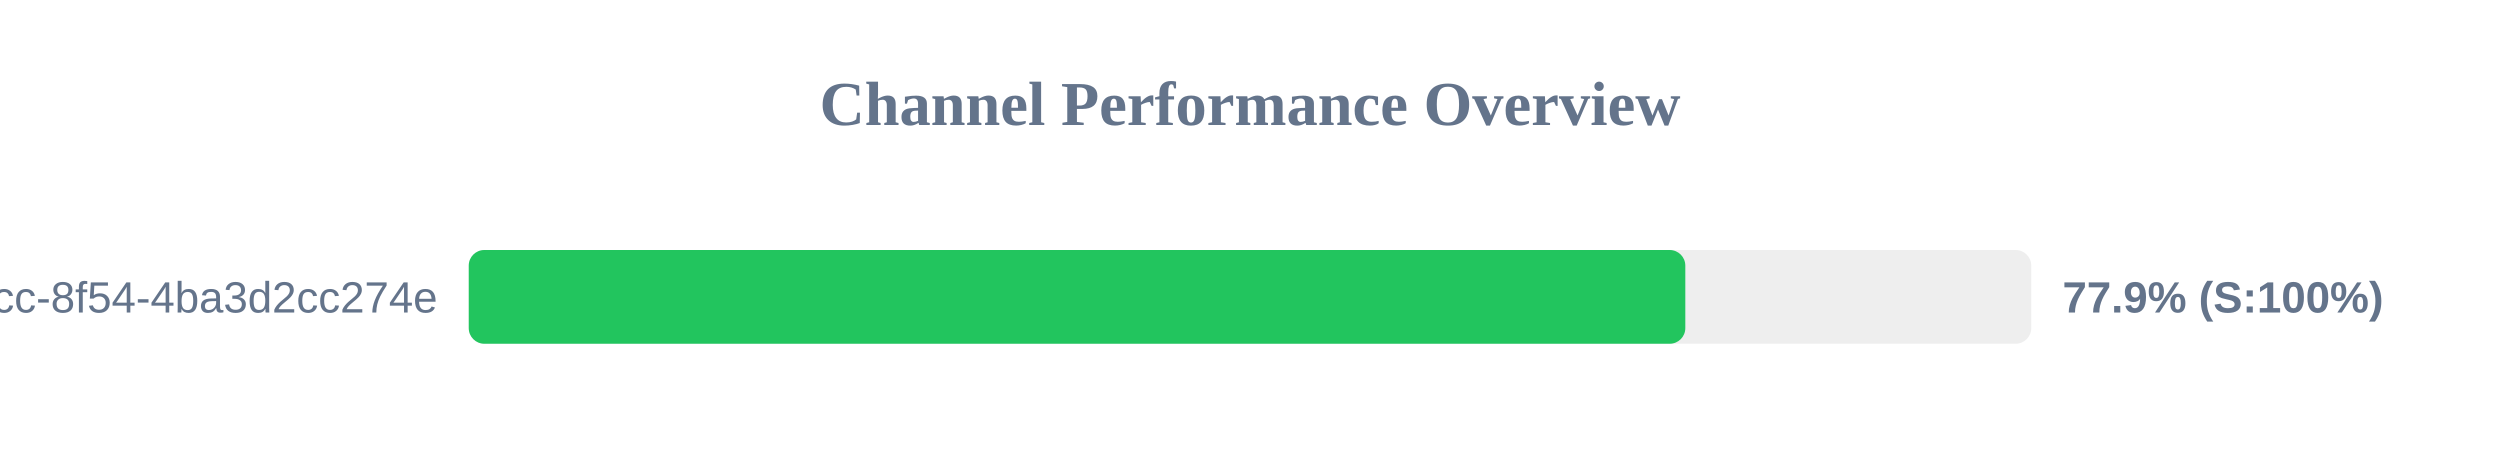
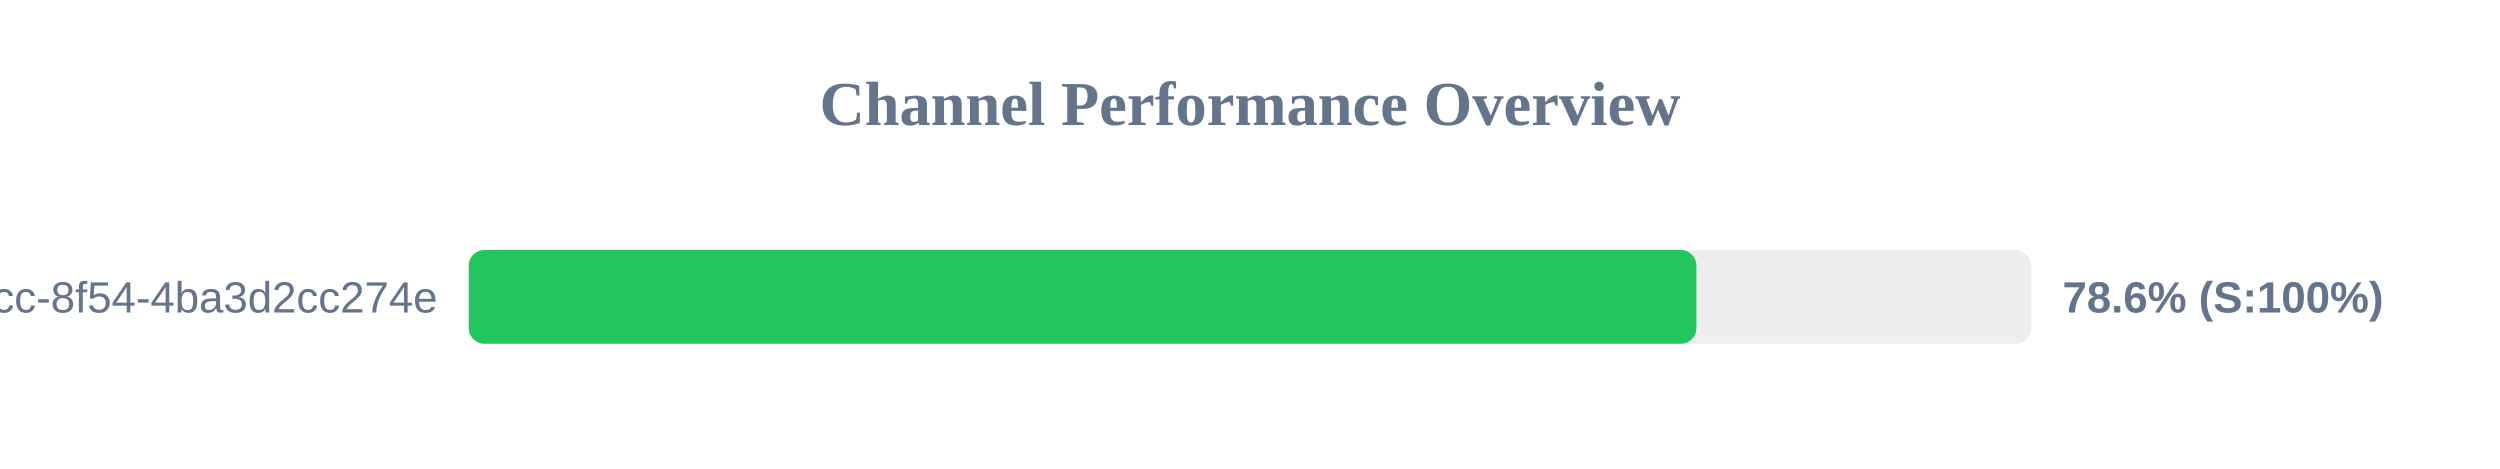
<svg xmlns="http://www.w3.org/2000/svg" width="800" height="150" version="1.1">
  <style>
        .row { font: 14px Arial; fill: #64748b; }
        .score { font: bold 14px Arial; fill: #64748b; }
    </style>
  <text x="400" y="40" text-anchor="middle" font-size="20px" font-weight="bold" fill="#64748b">Channel Performance Overview</text>
  <rect x="150" y="80" width="500" height="30" fill="#eee" rx="5" />
-   <rect x="150" y="80" width="389.3" height="30" fill="#22c55e" rx="5" />
+   <rect x="150" y="80" width="392.85" height="30" fill="#22c55e" rx="5" />
  <text x="140" y="100" text-anchor="end" class="row">?uuid=45cc0b3a-0adb-4dcc-8f54-4ba3d2cc274e</text>
-   <text x="660" y="100" text-anchor="start" class="score">77.9% (S:100%)</text>
+   <text x="660" y="100" text-anchor="start" class="score">78.6% (S:100%)</text>
</svg>
